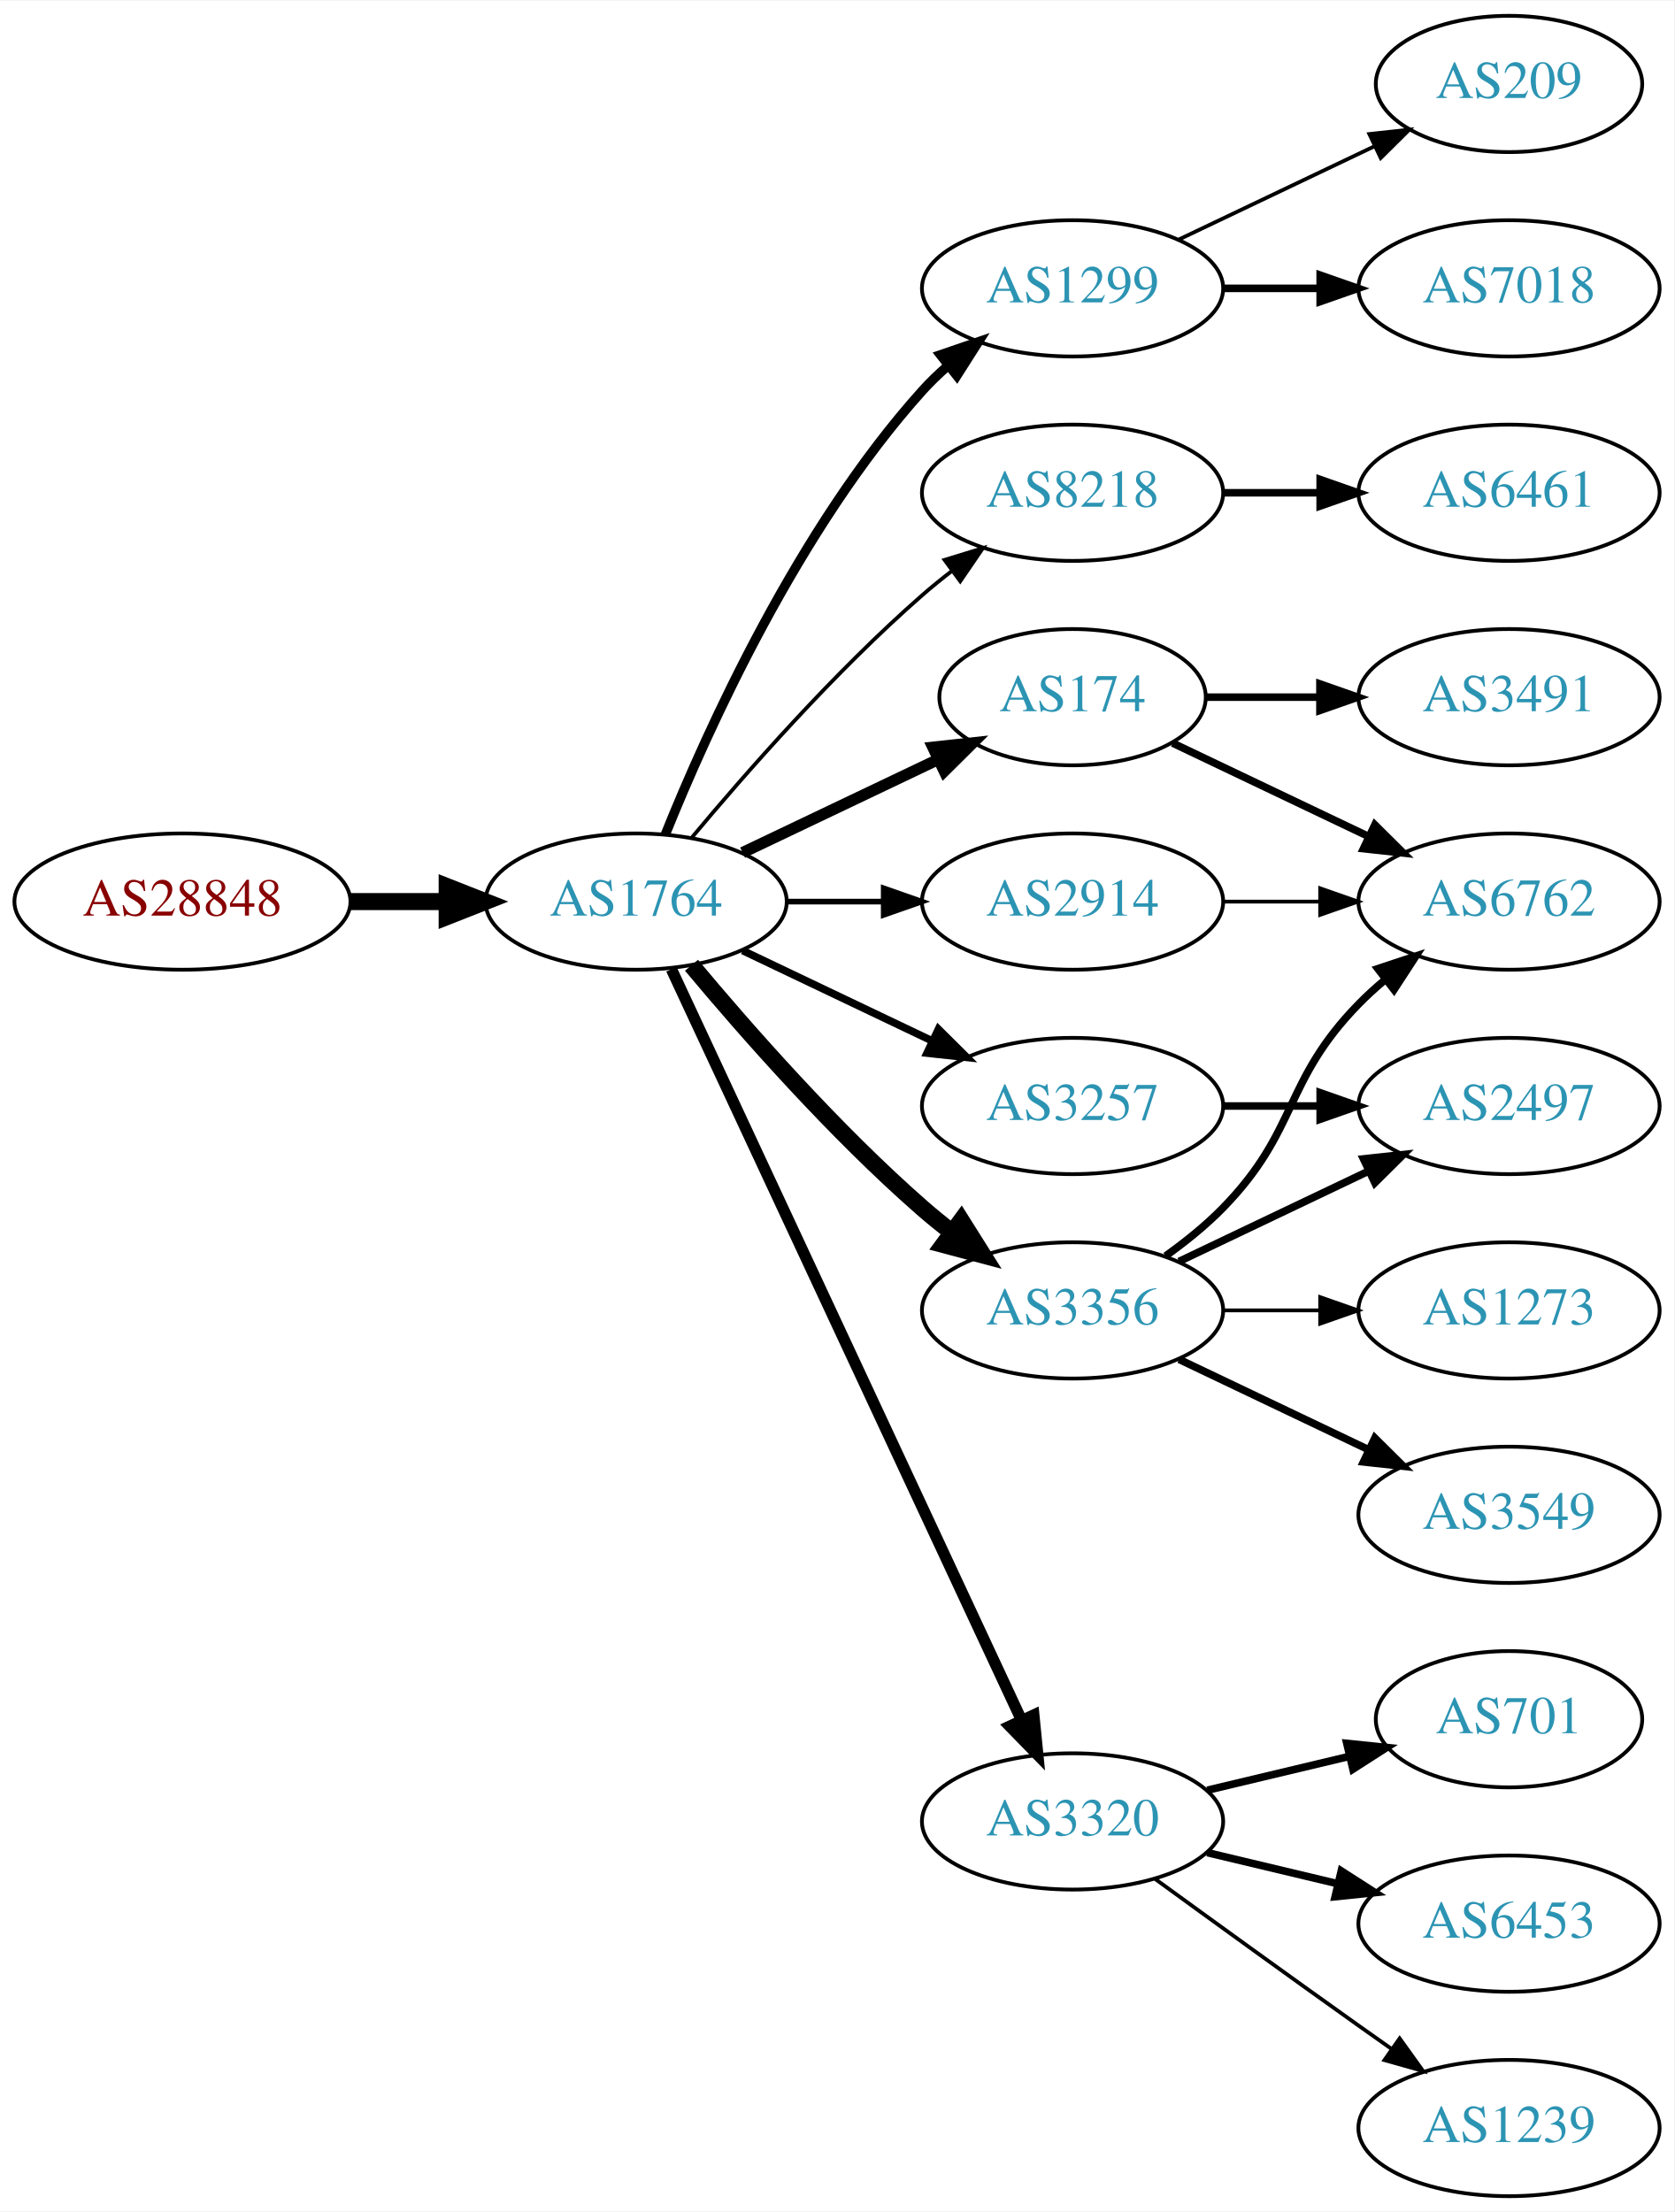
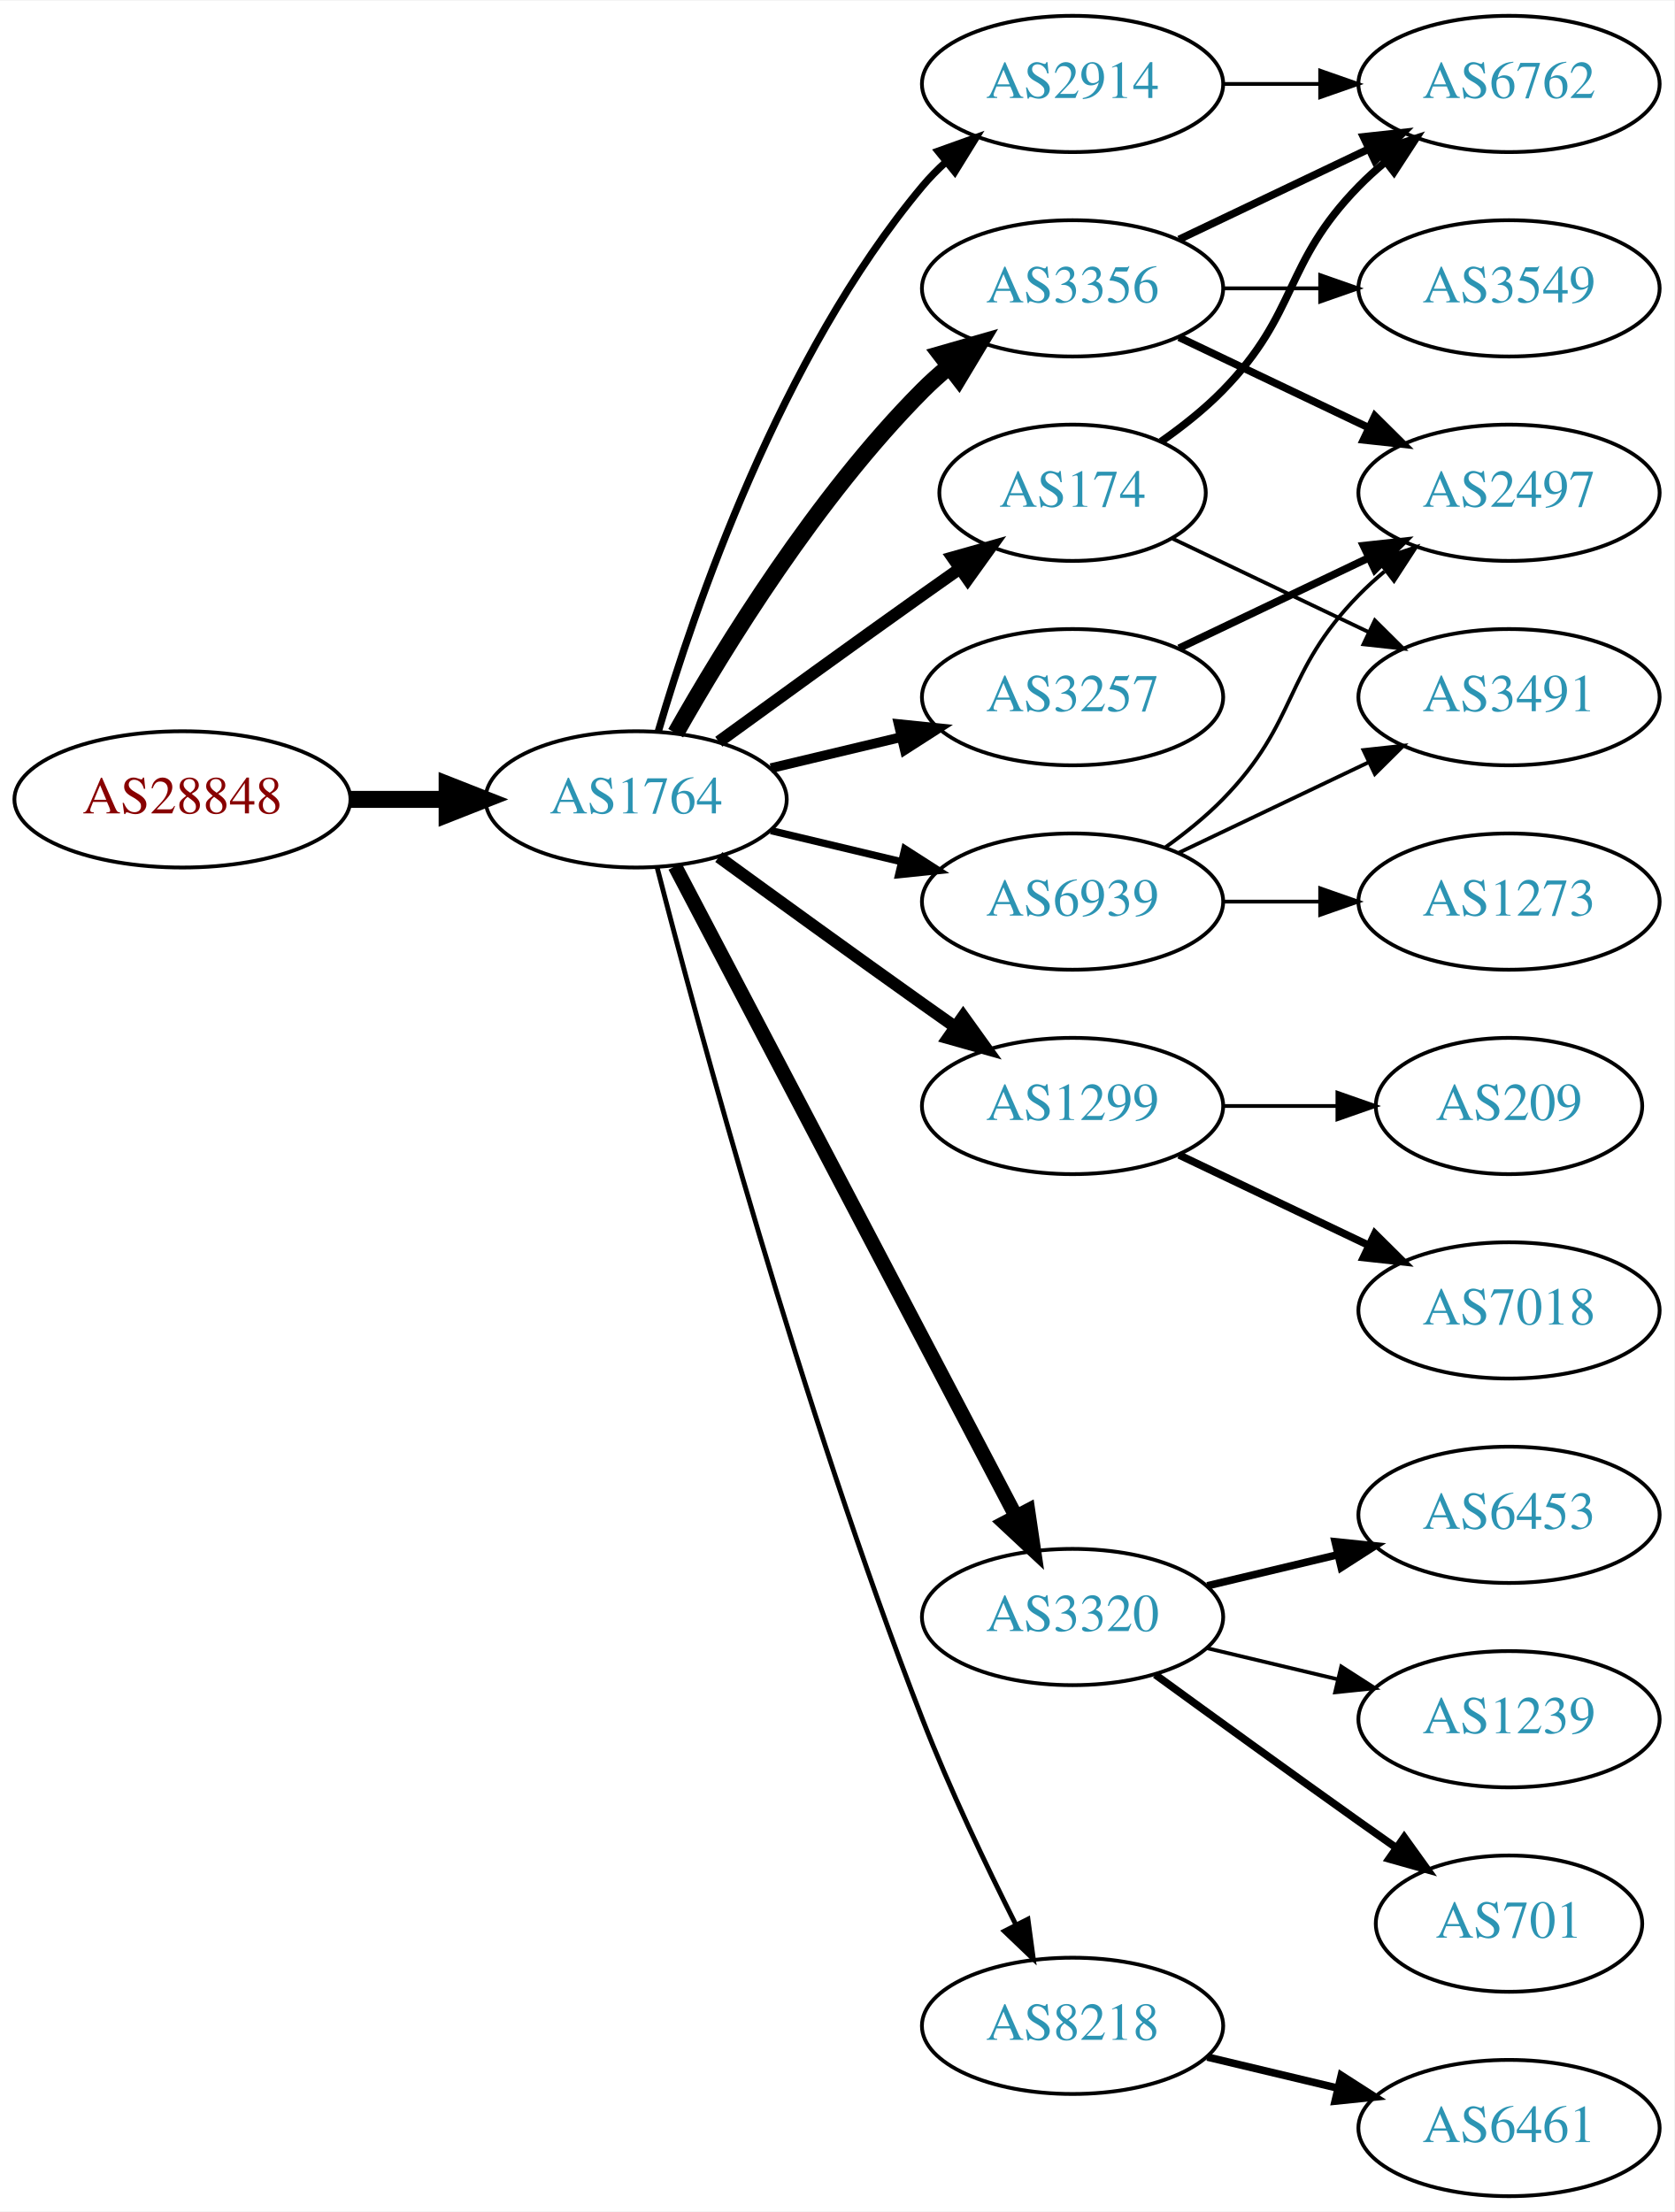
<svg xmlns="http://www.w3.org/2000/svg" xmlns:xlink="http://www.w3.org/1999/xlink" width="442pt" height="584pt" viewBox="0.00 0.00 442.27 584.00">
  <g id="graph0" class="graph" transform="scale(1 1) rotate(0) translate(4 580)">
    <polygon fill="white" stroke="none" points="-4,4 -4,-580 438.271,-580 438.271,4 -4,4" />
    <g id="node1" class="node">
      <g id="a_node1">
        <a xlink:href="/asn/28848" xlink:title="AS28848 ~ UNIDO-AS [AT]">
-           <ellipse fill="#ffffff" stroke="black" cx="44.196" cy="-342" rx="44.393" ry="18" />
-           <text text-anchor="middle" x="44.196" y="-338.3" font-family="Times,serif" font-size="14.00" fill="#880000">AS28848</text>
+           <ellipse fill="#ffffff" stroke="black" cx="44.196" cy="-369" rx="44.393" ry="18" />
+           <text text-anchor="middle" x="44.196" y="-365.3" font-family="Times,serif" font-size="14.00" fill="#880000">AS28848</text>
        </a>
      </g>
    </g>
    <g id="node2" class="node">
      <g id="a_node2">
        <a xlink:href="/asn/1764" xlink:title="AS1764 ~ NEXTLAYER-AS [AT]">
-           <ellipse fill="#ffffff" stroke="black" cx="164.039" cy="-342" rx="39.794" ry="18" />
-           <text text-anchor="middle" x="164.039" y="-338.3" font-family="Times,serif" font-size="14.00" fill="#2c94b3">AS1764</text>
+           <ellipse fill="#ffffff" stroke="black" cx="164.039" cy="-369" rx="39.794" ry="18" />
+           <text text-anchor="middle" x="164.039" y="-365.3" font-family="Times,serif" font-size="14.00" fill="#2c94b3">AS1764</text>
        </a>
      </g>
    </g>
    <g id="edge1" class="edge">
-       <path fill="none" stroke="black" stroke-width="4.5" d="M88.407,-342C96.72,-342 105.482,-342 113.965,-342" />
-       <polygon fill="black" stroke="black" stroke-width="4.5" points="114.123,-345.938 124.123,-342 114.123,-338.063 114.123,-345.938" />
+       <path fill="none" stroke="black" stroke-width="4.5" d="M88.407,-369C96.72,-369 105.482,-369 113.965,-369" />
+       <polygon fill="black" stroke="black" stroke-width="4.5" points="114.123,-372.938 124.123,-369 114.123,-365.063 114.123,-372.938" />
    </g>
    <g id="node3" class="node">
      <g id="a_node3">
-         <a xlink:href="/asn/1299" xlink:title="AS1299 ~ Telia Carrier [EU]">
-           <ellipse fill="#ffffff" stroke="black" cx="279.332" cy="-504" rx="39.794" ry="18" />
-           <text text-anchor="middle" x="279.332" y="-500.3" font-family="Times,serif" font-size="14.00" fill="#2c94b3">AS1299</text>
+         <a xlink:href="/asn/3257" xlink:title="AS3257 ~ GTT [DE]">
+           <ellipse fill="#ffffff" stroke="black" cx="279.332" cy="-396" rx="39.794" ry="18" />
+           <text text-anchor="middle" x="279.332" y="-392.3" font-family="Times,serif" font-size="14.00" fill="#2c94b3">AS3257</text>
        </a>
      </g>
    </g>
    <g id="edge2" class="edge">
-       <path fill="none" stroke="black" stroke-width="2.5" d="M171.786,-359.787C182.837,-387.243 206.891,-440.578 239.685,-477 241.688,-479.224 243.906,-481.363 246.239,-483.397" />
-       <polygon fill="black" stroke="black" stroke-width="2.5" points="244.437,-486.433 254.458,-489.873 248.769,-480.935 244.437,-486.433" />
+       <path fill="none" stroke="black" stroke-width="2.571" d="M199.646,-377.248C210.517,-379.838 222.671,-382.735 234.114,-385.462" />
+       <polygon fill="black" stroke="black" stroke-width="2.571" points="233.397,-388.889 243.936,-387.803 235.02,-382.08 233.397,-388.889" />
    </g>
    <g id="node4" class="node">
      <g id="a_node4">
-         <a xlink:href="/asn/8218" xlink:title="AS8218 ~ legacy Neotelecoms [FR]">
-           <ellipse fill="#ffffff" stroke="black" cx="279.332" cy="-450" rx="39.794" ry="18" />
-           <text text-anchor="middle" x="279.332" y="-446.3" font-family="Times,serif" font-size="14.00" fill="#2c94b3">AS8218</text>
+         <a xlink:href="/asn/2914" xlink:title="AS2914 ~ NTT America, Inc. [US]">
+           <ellipse fill="#ffffff" stroke="black" cx="279.332" cy="-558" rx="39.794" ry="18" />
+           <text text-anchor="middle" x="279.332" y="-554.3" font-family="Times,serif" font-size="14.00" fill="#2c94b3">AS2914</text>
        </a>
      </g>
    </g>
    <g id="edge3" class="edge">
-       <path fill="none" stroke="black" d="M178.669,-358.817C192.951,-375.929 216.498,-402.745 239.685,-423 242.151,-425.154 244.789,-427.294 247.487,-429.372" />
-       <polygon fill="black" stroke="black" points="245.512,-432.264 255.641,-435.37 249.66,-426.625 245.512,-432.264" />
+       <path fill="none" stroke="black" stroke-width="1.929" d="M169.913,-387.002C179.227,-418.844 202.043,-485.981 239.685,-531 241.555,-533.237 243.654,-535.374 245.88,-537.396" />
+       <polygon fill="black" stroke="black" stroke-width="1.929" points="243.823,-540.234 253.799,-543.804 248.227,-534.793 243.823,-540.234" />
    </g>
    <g id="node5" class="node">
      <g id="a_node5">
-         <a xlink:href="/asn/174" xlink:title="AS174 ~ Cogent Communications [US]">
-           <ellipse fill="#ffffff" stroke="black" cx="279.332" cy="-396" rx="35.194" ry="18" />
-           <text text-anchor="middle" x="279.332" y="-392.3" font-family="Times,serif" font-size="14.00" fill="#2c94b3">AS174</text>
+         <a xlink:href="/asn/1299" xlink:title="AS1299 ~ Telia Carrier [EU]">
+           <ellipse fill="#ffffff" stroke="black" cx="279.332" cy="-288" rx="39.794" ry="18" />
+           <text text-anchor="middle" x="279.332" y="-284.3" font-family="Times,serif" font-size="14.00" fill="#2c94b3">AS1299</text>
        </a>
      </g>
    </g>
    <g id="edge4" class="edge">
-       <path fill="none" stroke="black" stroke-width="3" d="M192.175,-354.934C207.607,-362.29 227.092,-371.577 243.628,-379.459" />
-       <polygon fill="black" stroke="black" stroke-width="3" points="242.436,-382.768 252.969,-383.911 245.448,-376.449 242.436,-382.768" />
+       <path fill="none" stroke="black" stroke-width="3.214" d="M185.887,-353.778C200.821,-342.909 221.435,-327.975 239.685,-315 242.506,-312.995 245.449,-310.915 248.397,-308.841" />
+       <polygon fill="black" stroke="black" stroke-width="3.214" points="250.443,-311.681 256.621,-303.074 246.424,-305.95 250.443,-311.681" />
    </g>
    <g id="node6" class="node">
      <g id="a_node6">
        <a xlink:href="/asn/3320" xlink:title="AS3320 ~ DTAG [DE]">
-           <ellipse fill="#ffffff" stroke="black" cx="279.332" cy="-99" rx="39.794" ry="18" />
-           <text text-anchor="middle" x="279.332" y="-95.3" font-family="Times,serif" font-size="14.00" fill="#2c94b3">AS3320</text>
+           <ellipse fill="#ffffff" stroke="black" cx="279.332" cy="-153" rx="39.794" ry="18" />
+           <text text-anchor="middle" x="279.332" y="-149.3" font-family="Times,serif" font-size="14.00" fill="#2c94b3">AS3320</text>
        </a>
      </g>
    </g>
    <g id="edge5" class="edge">
-       <path fill="none" stroke="black" stroke-width="3" d="M173.369,-324.132C193.059,-281.899 242.559,-175.728 265.849,-125.773" />
-       <polygon fill="black" stroke="black" stroke-width="3" points="269.088,-127.109 270.141,-116.567 262.744,-124.151 269.088,-127.109" />
+       <path fill="none" stroke="black" stroke-width="3.857" d="M174.31,-351.324C194.151,-313.495 240.829,-224.501 264.316,-179.722" />
+       <polygon fill="black" stroke="black" stroke-width="3.857" points="267.546,-181.099 269.091,-170.617 261.347,-177.848 267.546,-181.099" />
    </g>
    <g id="node7" class="node">
      <g id="a_node7">
        <a xlink:href="/asn/3356" xlink:title="AS3356 ~ Level 3 Parent, LLC [US]">
-           <ellipse fill="#ffffff" stroke="black" cx="279.332" cy="-234" rx="39.794" ry="18" />
-           <text text-anchor="middle" x="279.332" y="-230.3" font-family="Times,serif" font-size="14.00" fill="#2c94b3">AS3356</text>
+           <ellipse fill="#ffffff" stroke="black" cx="279.332" cy="-504" rx="39.794" ry="18" />
+           <text text-anchor="middle" x="279.332" y="-500.3" font-family="Times,serif" font-size="14.00" fill="#2c94b3">AS3356</text>
        </a>
      </g>
    </g>
    <g id="edge6" class="edge">
-       <path fill="none" stroke="black" stroke-width="4.5" d="M178.669,-325.183C192.951,-308.071 216.498,-281.255 239.685,-261 242.151,-258.846 244.789,-256.706 247.487,-254.628" />
-       <polygon fill="black" stroke="black" stroke-width="4.5" points="249.919,-257.727 255.641,-248.63 245.252,-251.384 249.919,-257.727" />
+       <path fill="none" stroke="black" stroke-width="4.5" d="M174.498,-386.49C187.28,-409.096 211.712,-448.886 239.685,-477 241.796,-479.121 244.092,-481.188 246.477,-483.171" />
+       <polygon fill="black" stroke="black" stroke-width="4.5" points="244.463,-486.589 254.793,-489.556 249.259,-480.343 244.463,-486.589" />
    </g>
    <g id="node8" class="node">
      <g id="a_node8">
-         <a xlink:href="/asn/3257" xlink:title="AS3257 ~ GTT [DE]">
-           <ellipse fill="#ffffff" stroke="black" cx="279.332" cy="-288" rx="39.794" ry="18" />
-           <text text-anchor="middle" x="279.332" y="-284.3" font-family="Times,serif" font-size="14.00" fill="#2c94b3">AS3257</text>
+         <a xlink:href="/asn/174" xlink:title="AS174 ~ Cogent Communications [US]">
+           <ellipse fill="#ffffff" stroke="black" cx="279.332" cy="-450" rx="35.194" ry="18" />
+           <text text-anchor="middle" x="279.332" y="-446.3" font-family="Times,serif" font-size="14.00" fill="#2c94b3">AS174</text>
        </a>
      </g>
    </g>
    <g id="edge7" class="edge">
-       <path fill="none" stroke="black" stroke-width="2" d="M192.175,-329.066C207.169,-321.919 225.99,-312.948 242.213,-305.215" />
-       <polygon fill="black" stroke="black" stroke-width="2" points="243.895,-308.291 251.417,-300.829 240.884,-301.972 243.895,-308.291" />
+       <path fill="none" stroke="black" stroke-width="3.214" d="M185.887,-384.222C200.821,-395.091 221.435,-410.025 239.685,-423 242.895,-425.282 246.264,-427.661 249.619,-430.018" />
+       <polygon fill="black" stroke="black" stroke-width="3.214" points="247.631,-432.899 257.83,-435.77 251.647,-427.166 247.631,-432.899" />
    </g>
    <g id="node9" class="node">
      <g id="a_node9">
-         <a xlink:href="/asn/2914" xlink:title="AS2914 ~ NTT America, Inc. [US]">
+         <a xlink:href="/asn/8218" xlink:title="AS8218 ~ legacy Neotelecoms [FR]">
+           <ellipse fill="#ffffff" stroke="black" cx="279.332" cy="-45" rx="39.794" ry="18" />
+           <text text-anchor="middle" x="279.332" y="-41.3" font-family="Times,serif" font-size="14.00" fill="#2c94b3">AS8218</text>
+         </a>
+       </g>
+     </g>
+     <g id="edge8" class="edge">
+       <path fill="none" stroke="black" stroke-width="1.286" d="M169.591,-351.01C180.102,-310.296 207.635,-208.242 239.685,-126 246.9,-107.485 256.518,-87.316 264.353,-71.735" />
+       <polygon fill="black" stroke="black" stroke-width="1.286" points="267.544,-73.181 268.964,-62.682 261.307,-70.004 267.544,-73.181" />
+     </g>
+     <g id="node10" class="node">
+       <g id="a_node10">
+         <a xlink:href="/asn/6939" xlink:title="AS6939 ~ Hurricane Electric LLC [US]">
          <ellipse fill="#ffffff" stroke="black" cx="279.332" cy="-342" rx="39.794" ry="18" />
-           <text text-anchor="middle" x="279.332" y="-338.3" font-family="Times,serif" font-size="14.00" fill="#2c94b3">AS2914</text>
-         </a>
-       </g>
-     </g>
-     <g id="edge8" class="edge">
-       <path fill="none" stroke="black" stroke-width="1.5" d="M203.711,-342C211.914,-342 220.678,-342 229.21,-342" />
-       <polygon fill="black" stroke="black" stroke-width="1.5" points="229.449,-345.5 239.449,-342 229.449,-338.5 229.449,-345.5" />
+           <text text-anchor="middle" x="279.332" y="-338.3" font-family="Times,serif" font-size="14.00" fill="#2c94b3">AS6939</text>
+         </a>
+       </g>
+     </g>
+     <g id="edge9" class="edge">
+       <path fill="none" stroke="black" stroke-width="1.929" d="M199.646,-360.752C210.517,-358.162 222.671,-355.265 234.114,-352.538" />
+       <polygon fill="black" stroke="black" stroke-width="1.929" points="235.02,-355.92 243.936,-350.197 233.397,-349.111 235.02,-355.92" />
+     </g>
+     <g id="node13" class="node">
+       <g id="a_node13">
+         <a xlink:href="/asn/2497" xlink:title="AS2497 ~ Internet Initiative Japan Inc. [JP]">
+           <ellipse fill="#ffffff" stroke="black" cx="394.625" cy="-450" rx="39.794" ry="18" />
+           <text text-anchor="middle" x="394.625" y="-446.3" font-family="Times,serif" font-size="14.00" fill="#2c94b3">AS2497</text>
+         </a>
+       </g>
+     </g>
+     <g id="edge12" class="edge">
+       <path fill="none" stroke="black" stroke-width="2" d="M307.468,-408.934C322.462,-416.081 341.283,-425.052 357.506,-432.785" />
+       <polygon fill="black" stroke="black" stroke-width="2" points="356.177,-436.028 366.71,-437.171 359.188,-429.709 356.177,-436.028" />
+     </g>
+     <g id="node14" class="node">
+       <g id="a_node14">
+         <a xlink:href="/asn/6762" xlink:title="AS6762 ~ TELECOM ITALIA SPARKLE S.p.A. [IT]">
+           <ellipse fill="#ffffff" stroke="black" cx="394.625" cy="-558" rx="39.794" ry="18" />
+           <text text-anchor="middle" x="394.625" y="-554.3" font-family="Times,serif" font-size="14.00" fill="#2c94b3">AS6762</text>
+         </a>
+       </g>
+     </g>
+     <g id="edge19" class="edge">
+       <path fill="none" stroke="black" d="M319.004,-558C327.207,-558 335.971,-558 344.503,-558" />
+       <polygon fill="black" stroke="black" points="344.742,-561.5 354.742,-558 344.742,-554.5 344.742,-561.5" />
+     </g>
+     <g id="node11" class="node">
+       <g id="a_node11">
+         <a xlink:href="/asn/7018" xlink:title="AS7018 ~ AT&amp;T Services, Inc. [US]">
+           <ellipse fill="#ffffff" stroke="black" cx="394.625" cy="-234" rx="39.794" ry="18" />
+           <text text-anchor="middle" x="394.625" y="-230.3" font-family="Times,serif" font-size="14.00" fill="#2c94b3">AS7018</text>
+         </a>
+       </g>
+     </g>
+     <g id="edge10" class="edge">
+       <path fill="none" stroke="black" stroke-width="2" d="M307.468,-275.066C322.462,-267.919 341.283,-258.948 357.506,-251.215" />
+       <polygon fill="black" stroke="black" stroke-width="2" points="359.188,-254.291 366.71,-246.829 356.177,-247.972 359.188,-254.291" />
+     </g>
+     <g id="node12" class="node">
+       <g id="a_node12">
+         <a xlink:href="/asn/209" xlink:title="AS209 ~ CenturyLink Communications, LLC [US]">
+           <ellipse fill="#ffffff" stroke="black" cx="394.625" cy="-288" rx="35.194" ry="18" />
+           <text text-anchor="middle" x="394.625" y="-284.3" font-family="Times,serif" font-size="14.00" fill="#2c94b3">AS209</text>
+         </a>
+       </g>
+     </g>
+     <g id="edge11" class="edge">
+       <path fill="none" stroke="black" d="M319.004,-288C328.709,-288 339.2,-288 349.163,-288" />
+       <polygon fill="black" stroke="black" points="349.299,-291.5 359.299,-288 349.299,-284.5 349.299,-291.5" />
+     </g>
+     <g id="node16" class="node">
+       <g id="a_node16">
+         <a xlink:href="/asn/6453" xlink:title="AS6453 ~ TATA COMMUNICATIONS (AMERICA) INC [US]">
+           <ellipse fill="#ffffff" stroke="black" cx="394.625" cy="-180" rx="39.794" ry="18" />
+           <text text-anchor="middle" x="394.625" y="-176.3" font-family="Times,serif" font-size="14.00" fill="#2c94b3">AS6453</text>
+         </a>
+       </g>
+     </g>
+     <g id="edge16" class="edge">
+       <path fill="none" stroke="black" stroke-width="2" d="M314.939,-161.248C325.81,-163.838 337.964,-166.735 349.407,-169.462" />
+       <polygon fill="black" stroke="black" stroke-width="2" points="348.69,-172.889 359.229,-171.803 350.313,-166.08 348.69,-172.889" />
+     </g>
+     <g id="node17" class="node">
+       <g id="a_node17">
+         <a xlink:href="/asn/1239" xlink:title="AS1239 ~ Sprint [US]">
+           <ellipse fill="#ffffff" stroke="black" cx="394.625" cy="-126" rx="39.794" ry="18" />
+           <text text-anchor="middle" x="394.625" y="-122.3" font-family="Times,serif" font-size="14.00" fill="#2c94b3">AS1239</text>
+         </a>
+       </g>
+     </g>
+     <g id="edge17" class="edge">
+       <path fill="none" stroke="black" d="M314.939,-144.752C325.81,-142.162 337.964,-139.265 349.407,-136.538" />
+       <polygon fill="black" stroke="black" points="350.313,-139.92 359.229,-134.197 348.69,-133.111 350.313,-139.92" />
+     </g>
+     <g id="node18" class="node">
+       <g id="a_node18">
+         <a xlink:href="/asn/701" xlink:title="AS701 ~ UUNET [US]">
+           <ellipse fill="#ffffff" stroke="black" cx="394.625" cy="-72" rx="35.194" ry="18" />
+           <text text-anchor="middle" x="394.625" y="-68.3" font-family="Times,serif" font-size="14.00" fill="#2c94b3">AS701</text>
+         </a>
+       </g>
+     </g>
+     <g id="edge18" class="edge">
+       <path fill="none" stroke="black" stroke-width="2" d="M301.18,-137.778C316.114,-126.909 336.727,-111.975 354.978,-99 358.188,-96.718 361.557,-94.339 364.912,-91.982" />
+       <polygon fill="black" stroke="black" stroke-width="2" points="366.94,-94.834 373.123,-86.23 362.924,-89.101 366.94,-94.834" />
+     </g>
+     <g id="edge15" class="edge">
+       <path fill="none" stroke="black" stroke-width="2" d="M307.468,-491.066C322.462,-483.919 341.283,-474.948 357.506,-467.215" />
+       <polygon fill="black" stroke="black" stroke-width="2" points="359.188,-470.291 366.71,-462.829 356.177,-463.972 359.188,-470.291" />
+     </g>
+     <g id="edge13" class="edge">
+       <path fill="none" stroke="black" stroke-width="2" d="M307.468,-516.934C322.462,-524.081 341.283,-533.052 357.506,-540.785" />
+       <polygon fill="black" stroke="black" stroke-width="2" points="356.177,-544.028 366.71,-545.171 359.188,-537.709 356.177,-544.028" />
+     </g>
+     <g id="node15" class="node">
+       <g id="a_node15">
+         <a xlink:href="/asn/3549" xlink:title="AS3549 ~ Level 3 Parent, LLC [US]">
+           <ellipse fill="#ffffff" stroke="black" cx="394.625" cy="-504" rx="39.794" ry="18" />
+           <text text-anchor="middle" x="394.625" y="-500.3" font-family="Times,serif" font-size="14.00" fill="#2c94b3">AS3549</text>
+         </a>
+       </g>
+     </g>
+     <g id="edge14" class="edge">
+       <path fill="none" stroke="black" d="M319.004,-504C327.207,-504 335.971,-504 344.503,-504" />
+       <polygon fill="black" stroke="black" points="344.742,-507.5 354.742,-504 344.742,-500.5 344.742,-507.5" />
+     </g>
+     <g id="edge20" class="edge">
+       <path fill="none" stroke="black" stroke-width="2" d="M302.714,-463.532C308.356,-467.49 314.17,-472.086 318.978,-477 339.151,-497.617 334.806,-510.383 354.978,-531 357.071,-533.139 359.354,-535.218 361.731,-537.21" />
+       <polygon fill="black" stroke="black" stroke-width="2" points="359.974,-540.275 370.031,-543.611 364.249,-534.732 359.974,-540.275" />
    </g>
    <g id="node19" class="node">
      <g id="a_node19">
-         <a xlink:href="/asn/7018" xlink:title="AS7018 ~ AT&amp;T Services, Inc. [US]">
-           <ellipse fill="#ffffff" stroke="black" cx="394.625" cy="-504" rx="39.794" ry="18" />
-           <text text-anchor="middle" x="394.625" y="-500.3" font-family="Times,serif" font-size="14.00" fill="#2c94b3">AS7018</text>
-         </a>
-       </g>
-     </g>
-     <g id="edge20" class="edge">
-       <path fill="none" stroke="black" stroke-width="2" d="M319.004,-504C327.207,-504 335.971,-504 344.503,-504" />
-       <polygon fill="black" stroke="black" stroke-width="2" points="344.742,-507.5 354.742,-504 344.742,-500.5 344.742,-507.5" />
-     </g>
-     <g id="node20" class="node">
-       <g id="a_node20">
-         <a xlink:href="/asn/209" xlink:title="AS209 ~ CenturyLink Communications, LLC [US]">
-           <ellipse fill="#ffffff" stroke="black" cx="394.625" cy="-558" rx="35.194" ry="18" />
-           <text text-anchor="middle" x="394.625" y="-554.3" font-family="Times,serif" font-size="14.00" fill="#2c94b3">AS209</text>
-         </a>
-       </g>
-     </g>
-     <g id="edge21" class="edge">
-       <path fill="none" stroke="black" d="M307.468,-516.934C322.9,-524.29 342.385,-533.577 358.92,-541.459" />
-       <polygon fill="black" stroke="black" points="357.729,-544.768 368.262,-545.911 360.741,-538.449 357.729,-544.768" />
-     </g>
-     <g id="node10" class="node">
-       <g id="a_node10">
-         <a xlink:href="/asn/6461" xlink:title="AS6461 ~ ZAYO-6461 [US]">
-           <ellipse fill="#ffffff" stroke="black" cx="394.625" cy="-450" rx="39.794" ry="18" />
-           <text text-anchor="middle" x="394.625" y="-446.3" font-family="Times,serif" font-size="14.00" fill="#2c94b3">AS6461</text>
-         </a>
-       </g>
-     </g>
-     <g id="edge9" class="edge">
-       <path fill="none" stroke="black" stroke-width="2" d="M319.004,-450C327.207,-450 335.971,-450 344.503,-450" />
-       <polygon fill="black" stroke="black" stroke-width="2" points="344.742,-453.5 354.742,-450 344.742,-446.5 344.742,-453.5" />
-     </g>
-     <g id="node16" class="node">
-       <g id="a_node16">
-         <a xlink:href="/asn/6762" xlink:title="AS6762 ~ TELECOM ITALIA SPARKLE S.p.A. [IT]">
-           <ellipse fill="#ffffff" stroke="black" cx="394.625" cy="-342" rx="39.794" ry="18" />
-           <text text-anchor="middle" x="394.625" y="-338.3" font-family="Times,serif" font-size="14.00" fill="#2c94b3">AS6762</text>
-         </a>
-       </g>
-     </g>
-     <g id="edge19" class="edge">
-       <path fill="none" stroke="black" stroke-width="2" d="M305.757,-383.881C321.059,-376.587 340.783,-367.186 357.665,-359.14" />
-       <polygon fill="black" stroke="black" stroke-width="2" points="359.184,-362.293 366.705,-354.831 356.172,-355.974 359.184,-362.293" />
-     </g>
-     <g id="node18" class="node">
-       <g id="a_node18">
        <a xlink:href="/asn/3491" xlink:title="AS3491 ~ PCCW Global, Inc. [US]">
          <ellipse fill="#ffffff" stroke="black" cx="394.625" cy="-396" rx="39.794" ry="18" />
          <text text-anchor="middle" x="394.625" y="-392.3" font-family="Times,serif" font-size="14.00" fill="#2c94b3">AS3491</text>
        </a>
      </g>
    </g>
-     <g id="edge18" class="edge">
-       <path fill="none" stroke="black" stroke-width="2" d="M314.631,-396C324.008,-396 334.358,-396 344.393,-396" />
-       <polygon fill="black" stroke="black" stroke-width="2" points="344.681,-399.5 354.681,-396 344.681,-392.5 344.681,-399.5" />
-     </g>
-     <g id="node11" class="node">
-       <g id="a_node11">
-         <a xlink:href="/asn/701" xlink:title="AS701 ~ UUNET [US]">
-           <ellipse fill="#ffffff" stroke="black" cx="394.625" cy="-126" rx="35.194" ry="18" />
-           <text text-anchor="middle" x="394.625" y="-122.3" font-family="Times,serif" font-size="14.00" fill="#2c94b3">AS701</text>
-         </a>
-       </g>
-     </g>
-     <g id="edge10" class="edge">
-       <path fill="none" stroke="black" stroke-width="2" d="M314.939,-107.248C326.733,-110.058 340.038,-113.229 352.306,-116.153" />
-       <polygon fill="black" stroke="black" stroke-width="2" points="351.772,-119.624 362.311,-118.537 353.394,-112.814 351.772,-119.624" />
-     </g>
-     <g id="node12" class="node">
-       <g id="a_node12">
-         <a xlink:href="/asn/6453" xlink:title="AS6453 ~ TATA COMMUNICATIONS (AMERICA) INC [US]">
-           <ellipse fill="#ffffff" stroke="black" cx="394.625" cy="-72" rx="39.794" ry="18" />
-           <text text-anchor="middle" x="394.625" y="-68.3" font-family="Times,serif" font-size="14.00" fill="#2c94b3">AS6453</text>
-         </a>
-       </g>
-     </g>
-     <g id="edge11" class="edge">
-       <path fill="none" stroke="black" stroke-width="2" d="M314.939,-90.752C325.81,-88.162 337.964,-85.265 349.407,-82.538" />
-       <polygon fill="black" stroke="black" stroke-width="2" points="350.313,-85.92 359.229,-80.197 348.69,-79.111 350.313,-85.92" />
-     </g>
-     <g id="node13" class="node">
-       <g id="a_node13">
-         <a xlink:href="/asn/1239" xlink:title="AS1239 ~ Sprint [US]">
+     <g id="edge21" class="edge">
+       <path fill="none" stroke="black" d="M305.757,-437.881C321.059,-430.587 340.783,-421.186 357.665,-413.14" />
+       <polygon fill="black" stroke="black" points="359.184,-416.293 366.705,-408.831 356.172,-409.974 359.184,-416.293" />
+     </g>
+     <g id="node20" class="node">
+       <g id="a_node20">
+         <a xlink:href="/asn/6461" xlink:title="AS6461 ~ ZAYO-6461 [US]">
          <ellipse fill="#ffffff" stroke="black" cx="394.625" cy="-18" rx="39.794" ry="18" />
-           <text text-anchor="middle" x="394.625" y="-14.3" font-family="Times,serif" font-size="14.00" fill="#2c94b3">AS1239</text>
-         </a>
-       </g>
-     </g>
-     <g id="edge12" class="edge">
-       <path fill="none" stroke="black" d="M301.18,-83.778C316.114,-72.909 336.727,-57.975 354.978,-45 357.799,-42.995 360.742,-40.915 363.69,-38.841" />
-       <polygon fill="black" stroke="black" points="365.736,-41.681 371.914,-33.074 361.717,-35.95 365.736,-41.681" />
-     </g>
-     <g id="node14" class="node">
-       <g id="a_node14">
-         <a xlink:href="/asn/2497" xlink:title="AS2497 ~ Internet Initiative Japan Inc. [JP]">
-           <ellipse fill="#ffffff" stroke="black" cx="394.625" cy="-288" rx="39.794" ry="18" />
-           <text text-anchor="middle" x="394.625" y="-284.3" font-family="Times,serif" font-size="14.00" fill="#2c94b3">AS2497</text>
-         </a>
-       </g>
-     </g>
-     <g id="edge13" class="edge">
-       <path fill="none" stroke="black" stroke-width="2" d="M307.468,-246.934C322.462,-254.081 341.283,-263.052 357.506,-270.785" />
-       <polygon fill="black" stroke="black" stroke-width="2" points="356.177,-274.028 366.71,-275.171 359.188,-267.709 356.177,-274.028" />
-     </g>
-     <g id="node15" class="node">
-       <g id="a_node15">
-         <a xlink:href="/asn/3549" xlink:title="AS3549 ~ Level 3 Parent, LLC [US]">
-           <ellipse fill="#ffffff" stroke="black" cx="394.625" cy="-180" rx="39.794" ry="18" />
-           <text text-anchor="middle" x="394.625" y="-176.3" font-family="Times,serif" font-size="14.00" fill="#2c94b3">AS3549</text>
-         </a>
-       </g>
-     </g>
-     <g id="edge14" class="edge">
-       <path fill="none" stroke="black" stroke-width="2" d="M307.468,-221.066C322.462,-213.919 341.283,-204.948 357.506,-197.215" />
-       <polygon fill="black" stroke="black" stroke-width="2" points="359.188,-200.291 366.71,-192.829 356.177,-193.972 359.188,-200.291" />
-     </g>
-     <g id="edge15" class="edge">
-       <path fill="none" stroke="black" stroke-width="2" d="M303.926,-248.389C309.182,-252.148 314.513,-256.437 318.978,-261 339.151,-281.617 334.806,-294.383 354.978,-315 357.071,-317.139 359.354,-319.218 361.731,-321.21" />
-       <polygon fill="black" stroke="black" stroke-width="2" points="359.974,-324.275 370.031,-327.611 364.249,-318.732 359.974,-324.275" />
-     </g>
-     <g id="node17" class="node">
-       <g id="a_node17">
+           <text text-anchor="middle" x="394.625" y="-14.3" font-family="Times,serif" font-size="14.00" fill="#2c94b3">AS6461</text>
+         </a>
+       </g>
+     </g>
+     <g id="edge22" class="edge">
+       <path fill="none" stroke="black" stroke-width="2" d="M314.939,-36.752C325.81,-34.162 337.964,-31.265 349.407,-28.538" />
+       <polygon fill="black" stroke="black" stroke-width="2" points="350.313,-31.92 359.229,-26.197 348.69,-25.111 350.313,-31.92" />
+     </g>
+     <g id="edge25" class="edge">
+       <path fill="none" stroke="black" d="M303.926,-356.389C309.182,-360.148 314.513,-364.437 318.978,-369 339.151,-389.617 334.806,-402.383 354.978,-423 357.071,-425.139 359.354,-427.218 361.731,-429.21" />
+       <polygon fill="black" stroke="black" points="359.974,-432.275 370.031,-435.611 364.249,-426.732 359.974,-432.275" />
+     </g>
+     <g id="edge23" class="edge">
+       <path fill="none" stroke="black" d="M307.468,-354.934C322.462,-362.081 341.283,-371.052 357.506,-378.785" />
+       <polygon fill="black" stroke="black" points="356.177,-382.028 366.71,-383.171 359.188,-375.709 356.177,-382.028" />
+     </g>
+     <g id="node21" class="node">
+       <g id="a_node21">
        <a xlink:href="/asn/1273" xlink:title="AS1273 ~ Vodafone Group PLC [EU]">
-           <ellipse fill="#ffffff" stroke="black" cx="394.625" cy="-234" rx="39.794" ry="18" />
-           <text text-anchor="middle" x="394.625" y="-230.3" font-family="Times,serif" font-size="14.00" fill="#2c94b3">AS1273</text>
-         </a>
-       </g>
-     </g>
-     <g id="edge16" class="edge">
-       <path fill="none" stroke="black" d="M319.004,-234C327.207,-234 335.971,-234 344.503,-234" />
-       <polygon fill="black" stroke="black" points="344.742,-237.5 354.742,-234 344.742,-230.5 344.742,-237.5" />
-     </g>
-     <g id="edge17" class="edge">
-       <path fill="none" stroke="black" stroke-width="2" d="M319.004,-288C327.207,-288 335.971,-288 344.503,-288" />
-       <polygon fill="black" stroke="black" stroke-width="2" points="344.742,-291.5 354.742,-288 344.742,-284.5 344.742,-291.5" />
-     </g>
-     <g id="edge22" class="edge">
+           <ellipse fill="#ffffff" stroke="black" cx="394.625" cy="-342" rx="39.794" ry="18" />
+           <text text-anchor="middle" x="394.625" y="-338.3" font-family="Times,serif" font-size="14.00" fill="#2c94b3">AS1273</text>
+         </a>
+       </g>
+     </g>
+     <g id="edge24" class="edge">
      <path fill="none" stroke="black" d="M319.004,-342C327.207,-342 335.971,-342 344.503,-342" />
      <polygon fill="black" stroke="black" points="344.742,-345.5 354.742,-342 344.742,-338.5 344.742,-345.5" />
    </g>
  </g>
</svg>
